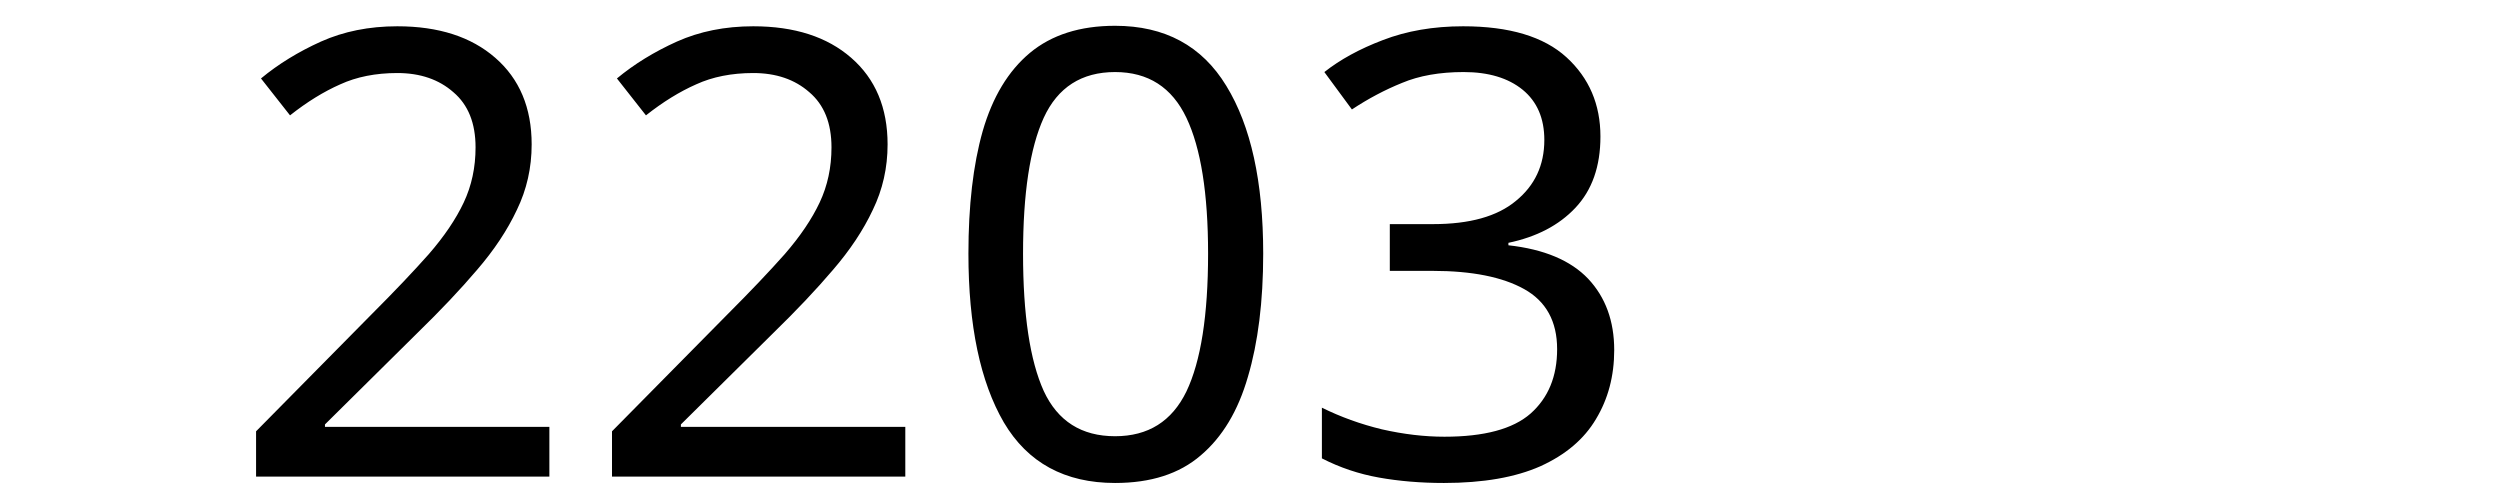
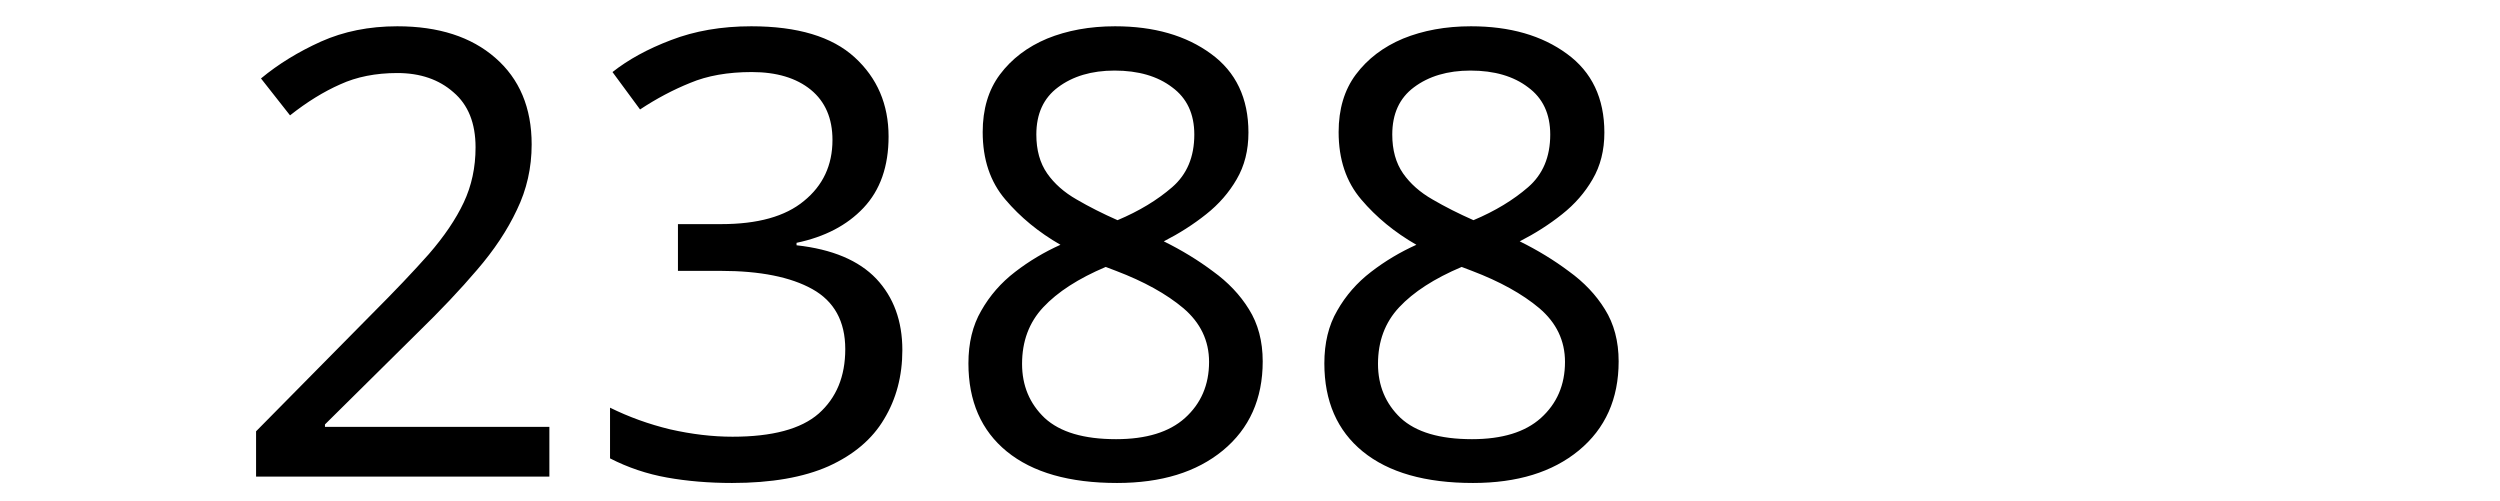
<svg xmlns="http://www.w3.org/2000/svg" width="300" height="60" viewBox="0 0 79.375 15.875" version="1.1" id="svg8">
  <defs id="defs2" />
  <g id="layer1" transform="translate(-83.05731,-130.9702)">
    <text xml:space="preserve" style="font-style:normal;font-weight:normal;font-size:10.583px;line-height:1.25;font-family:sans-serif;letter-spacing:0px;word-spacing:0px;fill:#000000;fill-opacity:1;stroke:none;stroke-width:0.265" x="90.233" y="146.099" id="text12">
-       <tspan id="tspan10" x="90.233" y="146.099" style="font-size:19.756px;stroke-width:0.265">2203</tspan>
+       <tspan id="tspan10" x="90.233" y="146.099" style="font-size:19.756px;stroke-width:0.265">2388</tspan>
    </text>
  </g>
</svg>
